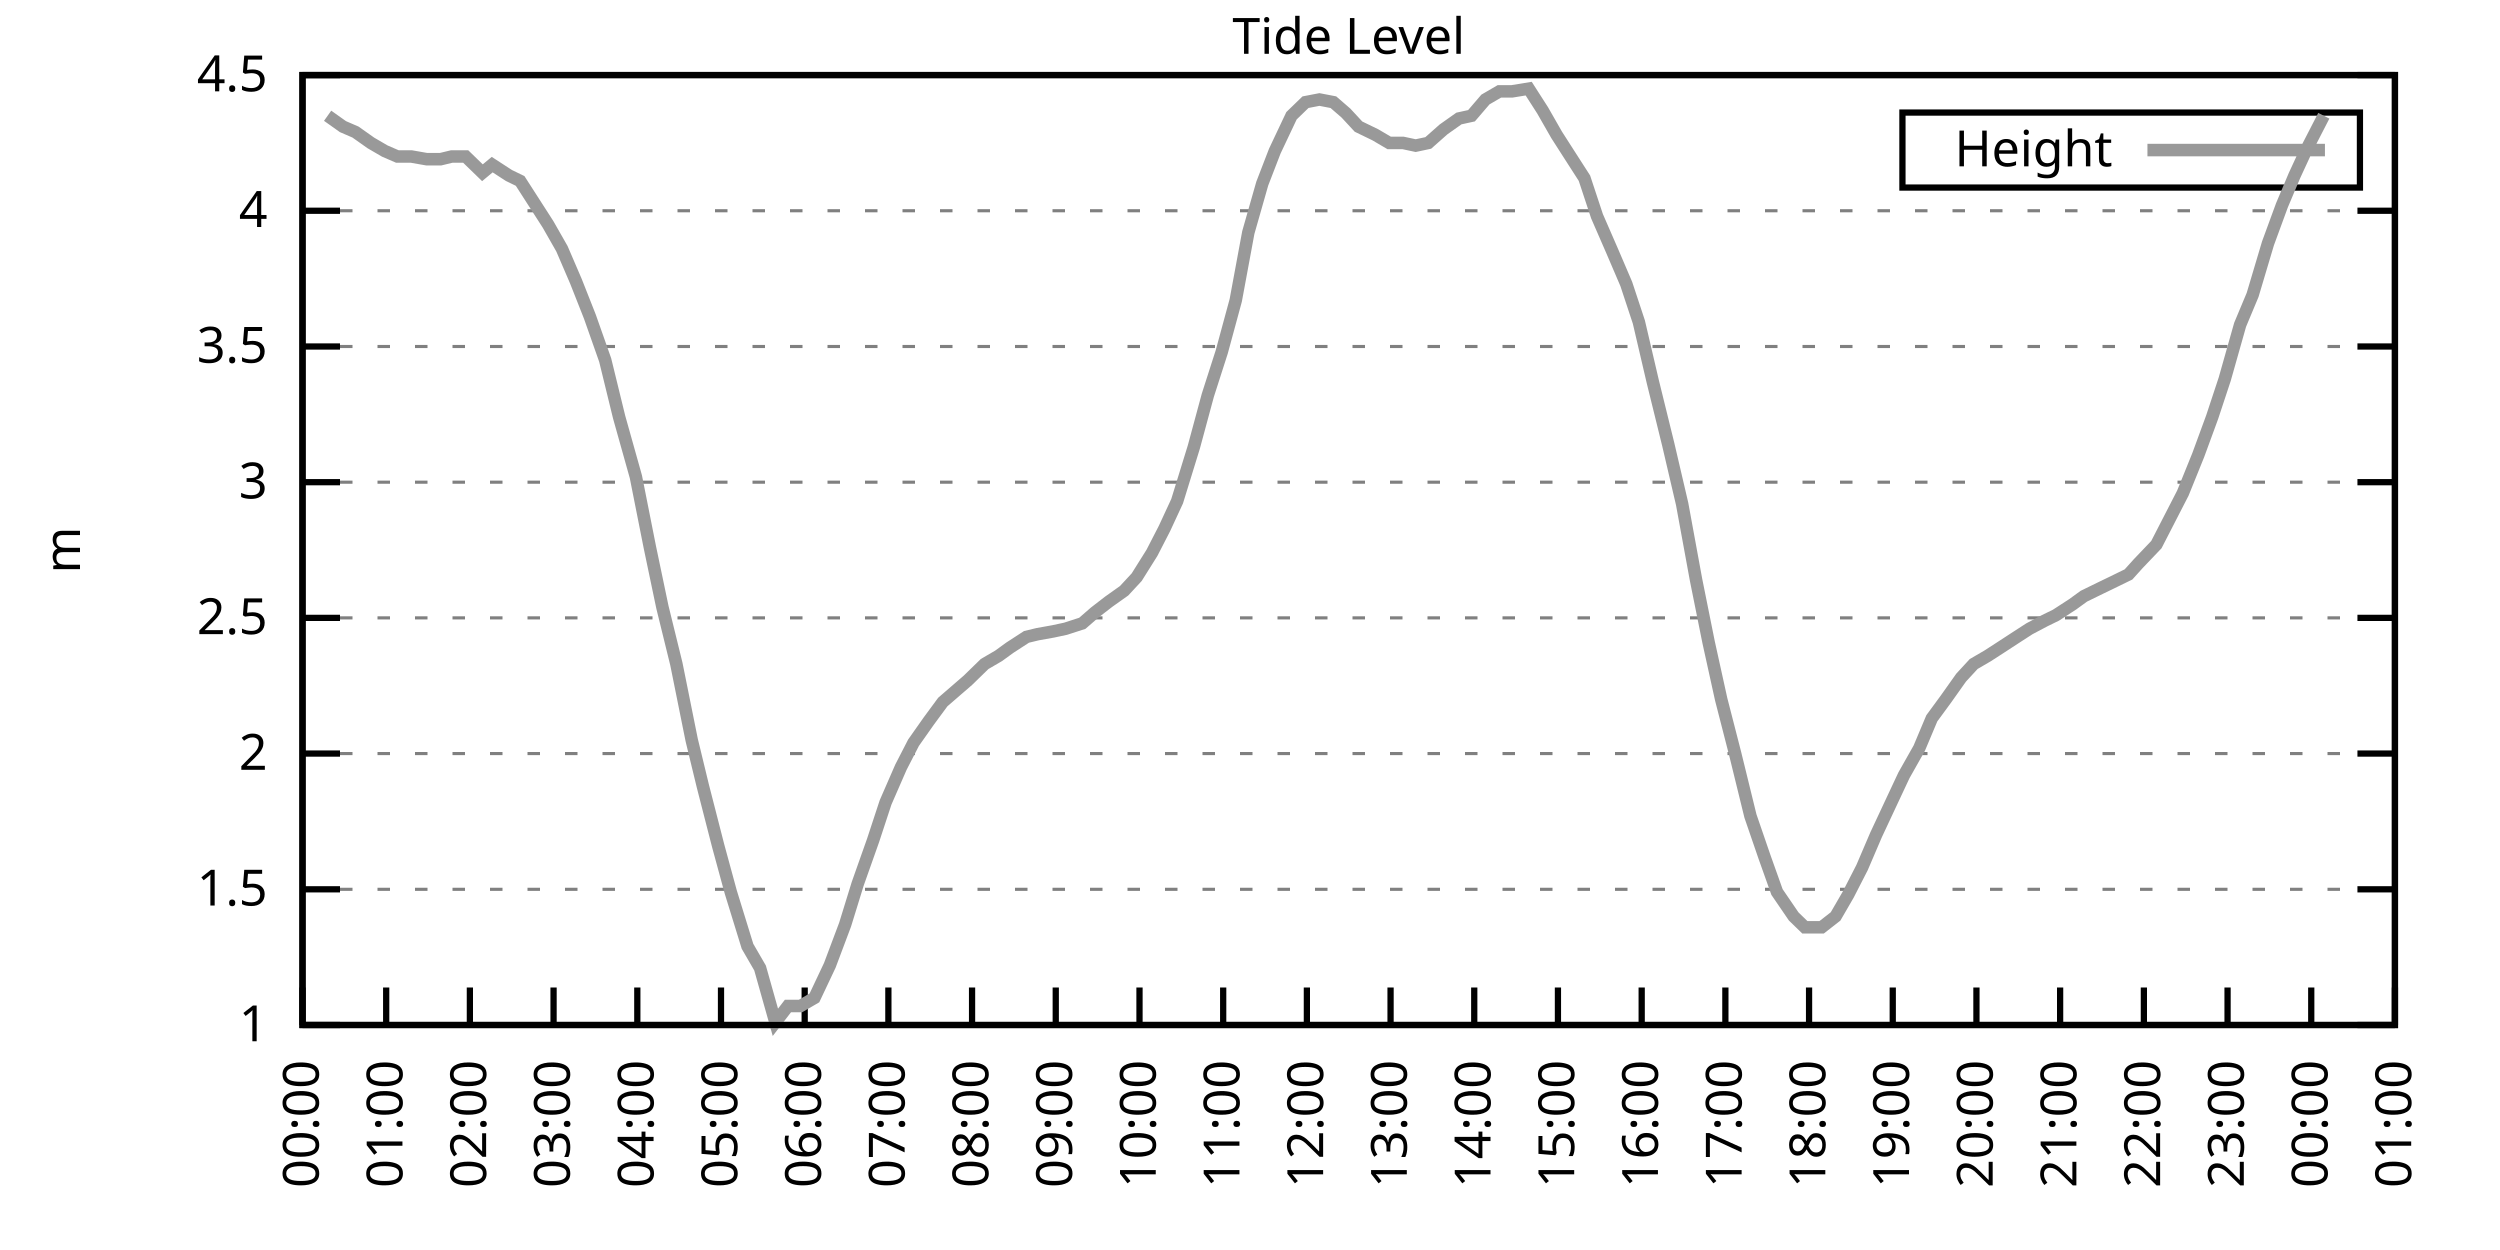
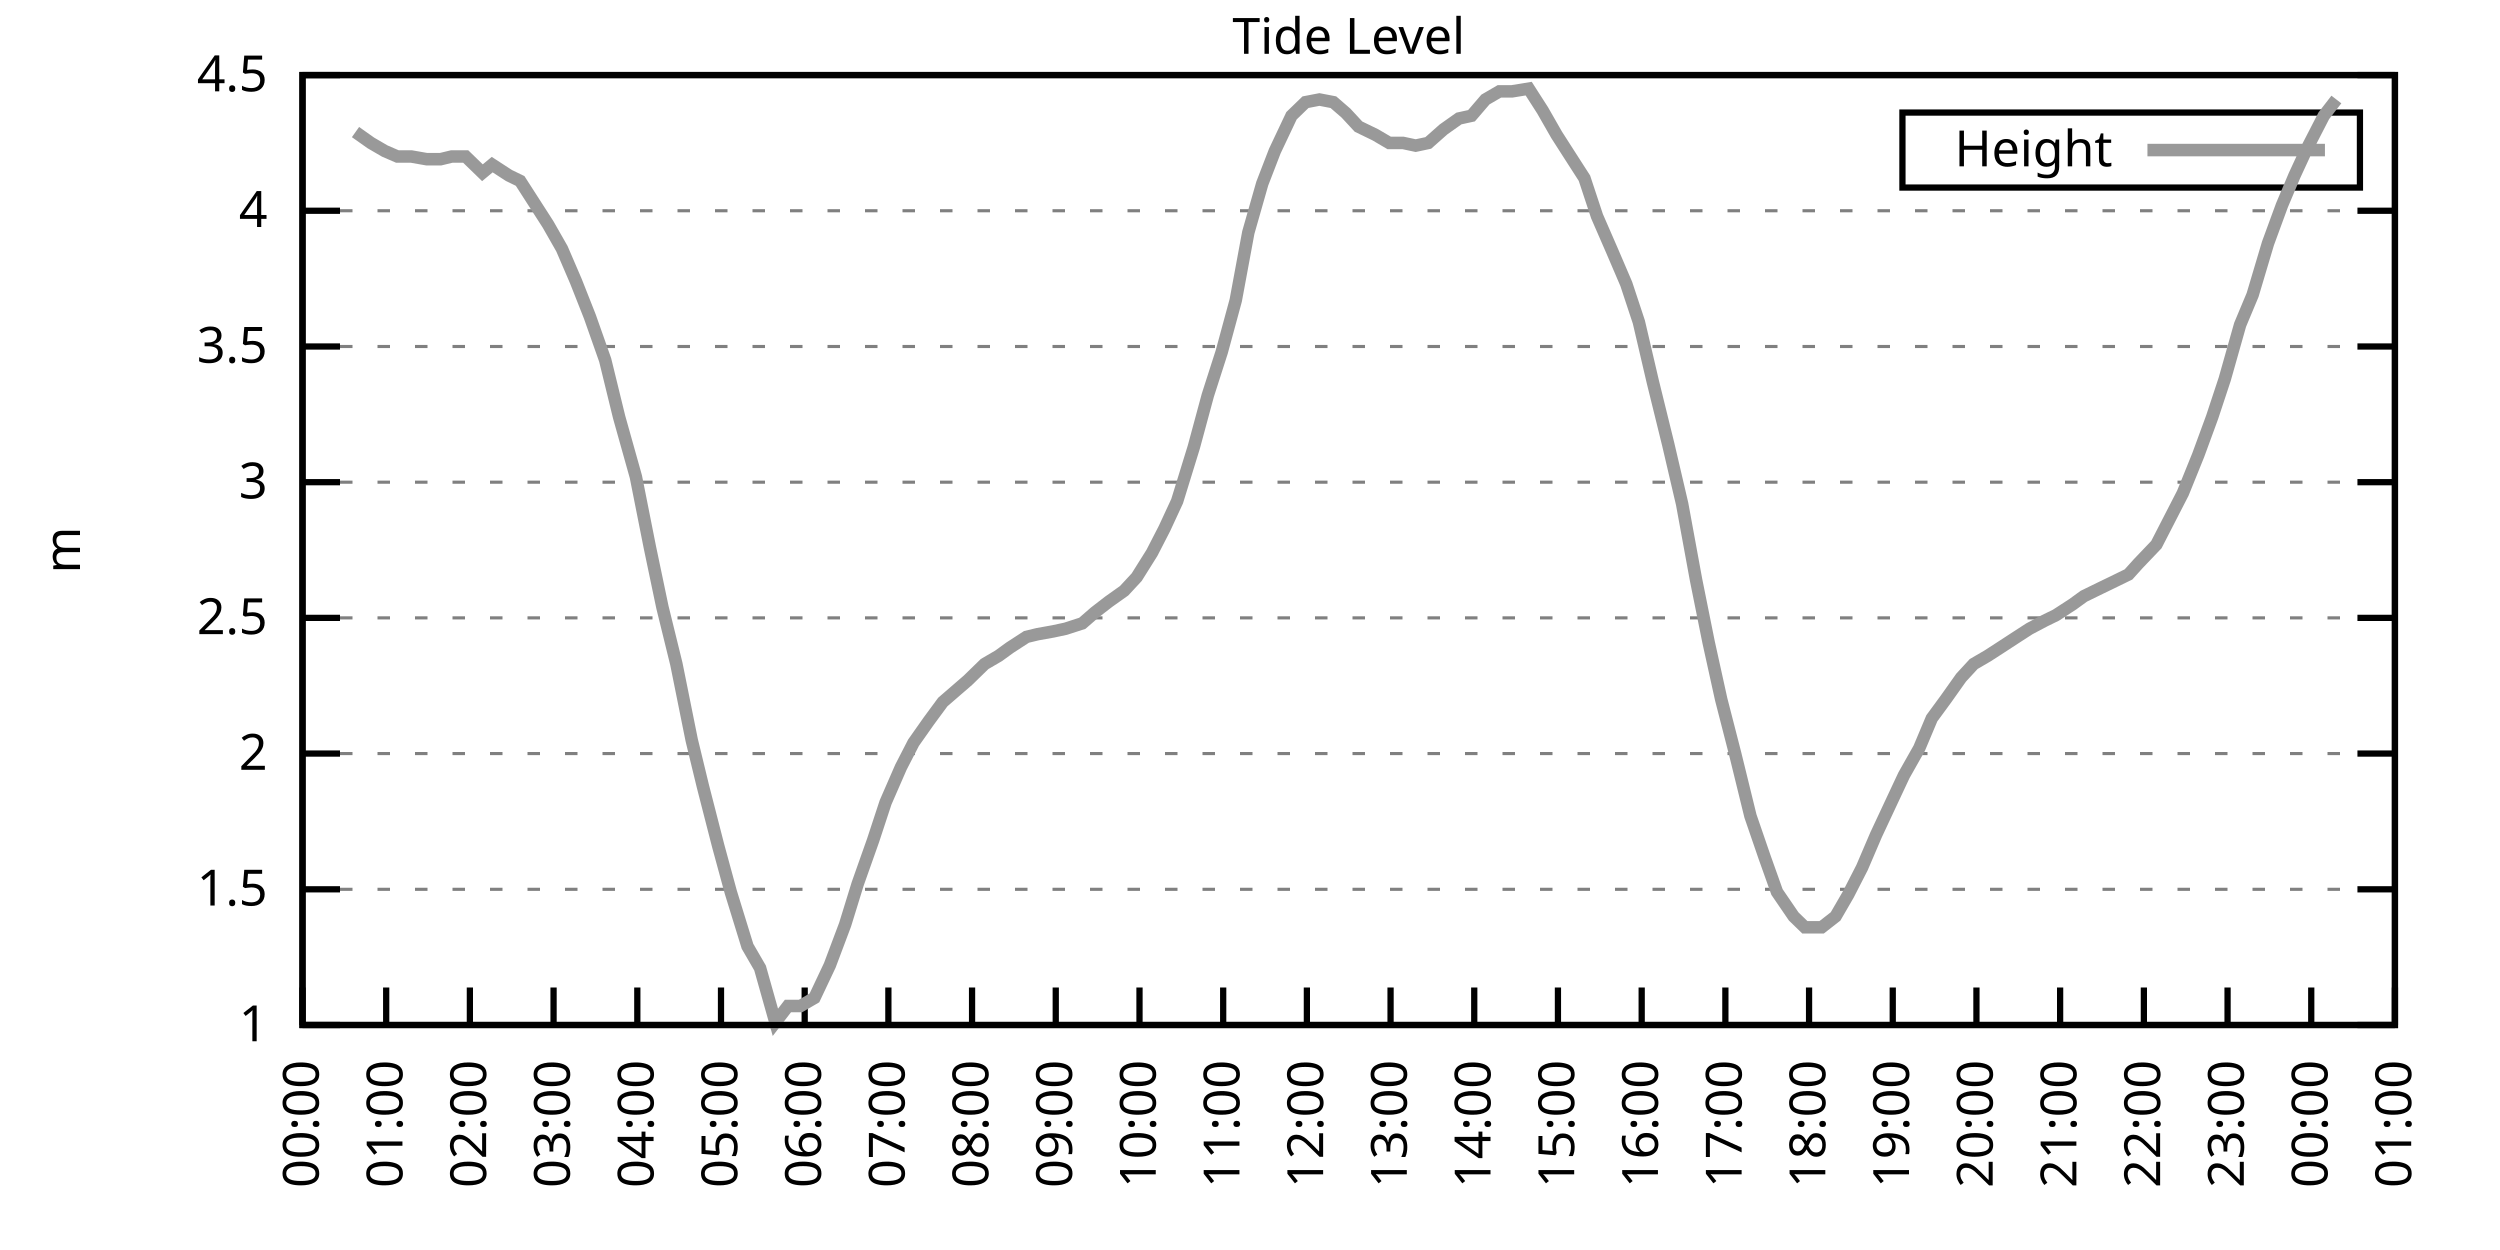
<svg xmlns="http://www.w3.org/2000/svg" xmlns:xlink="http://www.w3.org/1999/xlink" width="400" height="200" viewBox="0 0 400 200">
  <g id="gnuplot_canvas">
    <rect x="0" y="0" width="400" height="200" fill="none" />
    <defs>
      <circle id="gpDot" r="0.5" stroke-width="0.5" stroke="currentColor" />
      <path id="gpPt0" stroke-width="0.333" stroke="currentColor" d="M-1,0 h2 M0,-1 v2" />
      <path id="gpPt1" stroke-width="0.333" stroke="currentColor" d="M-1,-1 L1,1 M1,-1 L-1,1" />
      <path id="gpPt2" stroke-width="0.333" stroke="currentColor" d="M-1,0 L1,0 M0,-1 L0,1 M-1,-1 L1,1 M-1,1 L1,-1" />
      <rect id="gpPt3" stroke-width="0.333" stroke="currentColor" x="-1" y="-1" width="2" height="2" />
      <rect id="gpPt4" stroke-width="0.333" stroke="currentColor" fill="currentColor" x="-1" y="-1" width="2" height="2" />
      <circle id="gpPt5" stroke-width="0.333" stroke="currentColor" cx="0" cy="0" r="1" />
      <use xlink:href="#gpPt5" id="gpPt6" fill="currentColor" stroke="none" />
      <path id="gpPt7" stroke-width="0.333" stroke="currentColor" d="M0,-1.33 L-1.33,0.67 L1.33,0.67 z" />
      <use xlink:href="#gpPt7" id="gpPt8" fill="currentColor" stroke="none" />
      <use xlink:href="#gpPt7" id="gpPt9" stroke="currentColor" transform="rotate(180)" />
      <use xlink:href="#gpPt9" id="gpPt10" fill="currentColor" stroke="none" />
      <use xlink:href="#gpPt3" id="gpPt11" stroke="currentColor" transform="rotate(45)" />
      <use xlink:href="#gpPt11" id="gpPt12" fill="currentColor" stroke="none" />
      <path id="gpPt13" stroke-width="0.333" stroke="currentColor" d="M0,1.330 L1.265,0.411 L0.782,-1.067 L-0.782,-1.076 L-1.265,0.411 z" />
      <use xlink:href="#gpPt13" id="gpPt14" fill="currentColor" stroke="none" />
      <filter id="textbox" filterUnits="objectBoundingBox" x="0" y="0" height="1" width="1">
        <feFlood flood-color="white" flood-opacity="1" result="bgnd" />
        <feComposite in="SourceGraphic" in2="bgnd" operator="atop" />
      </filter>
      <filter id="greybox" filterUnits="objectBoundingBox" x="0" y="0" height="1" width="1">
        <feFlood flood-color="lightgrey" flood-opacity="1" result="grey" />
        <feComposite in="SourceGraphic" in2="grey" operator="atop" />
      </filter>
    </defs>
    <g fill="none" color="white" stroke="currentColor" stroke-width="1.00" stroke-linecap="butt" stroke-linejoin="miter">
</g>
    <g fill="none" color="black" stroke="currentColor" stroke-width="1.00" stroke-linecap="butt" stroke-linejoin="miter">
      <g stroke="none" shape-rendering="crispEdges">
        <polygon fill="rgb(255, 255, 255)" points="48.40,164.00 383.18,164.00 383.18,12.02 48.40,12.02 " />
      </g>
    </g>
    <g fill="none" color="black" stroke="currentColor" stroke-width="1.00" stroke-linecap="butt" stroke-linejoin="miter">
</g>
    <g fill="none" color="black" stroke="black" stroke-width="0.50" stroke-linecap="butt" stroke-linejoin="miter">
</g>
    <g fill="none" color="gray" stroke="currentColor" stroke-width="0.50" stroke-linecap="butt" stroke-linejoin="miter">
      <path stroke="gray" stroke-dasharray="2,4" class="gridline" d="M48.40,164.00 L383.19,164.00  " />
    </g>
    <g fill="none" color="gray" stroke="gray" stroke-width="1.00" stroke-linecap="butt" stroke-linejoin="miter">
</g>
    <g fill="none" color="black" stroke="currentColor" stroke-width="1.00" stroke-linecap="butt" stroke-linejoin="miter">
      <path stroke="black" d="M48.40,164.00 L54.40,164.00 M383.19,164.00 L377.19,164.00  " />
      <g transform="translate(42.80,166.60)" stroke="none" fill="black" font-family="Sans" font-size="8.00" text-anchor="end">
        <text>
          <tspan font-family="Sans"> 1</tspan>
        </text>
      </g>
    </g>
    <g fill="none" color="black" stroke="currentColor" stroke-width="1.00" stroke-linecap="butt" stroke-linejoin="miter">
</g>
    <g fill="none" color="black" stroke="black" stroke-width="0.50" stroke-linecap="butt" stroke-linejoin="miter">
</g>
    <g fill="none" color="gray" stroke="currentColor" stroke-width="0.50" stroke-linecap="butt" stroke-linejoin="miter">
      <path stroke="gray" stroke-dasharray="2,4" class="gridline" d="M48.40,142.29 L383.19,142.29  " />
    </g>
    <g fill="none" color="gray" stroke="gray" stroke-width="1.00" stroke-linecap="butt" stroke-linejoin="miter">
</g>
    <g fill="none" color="black" stroke="currentColor" stroke-width="1.00" stroke-linecap="butt" stroke-linejoin="miter">
      <path stroke="black" d="M48.40,142.29 L54.40,142.29 M383.19,142.29 L377.19,142.29  " />
      <g transform="translate(42.80,144.89)" stroke="none" fill="black" font-family="Sans" font-size="8.00" text-anchor="end">
        <text>
          <tspan font-family="Sans"> 1.5</tspan>
        </text>
      </g>
    </g>
    <g fill="none" color="black" stroke="currentColor" stroke-width="1.00" stroke-linecap="butt" stroke-linejoin="miter">
</g>
    <g fill="none" color="black" stroke="black" stroke-width="0.50" stroke-linecap="butt" stroke-linejoin="miter">
</g>
    <g fill="none" color="gray" stroke="currentColor" stroke-width="0.50" stroke-linecap="butt" stroke-linejoin="miter">
      <path stroke="gray" stroke-dasharray="2,4" class="gridline" d="M48.40,120.57 L383.19,120.57  " />
    </g>
    <g fill="none" color="gray" stroke="gray" stroke-width="1.00" stroke-linecap="butt" stroke-linejoin="miter">
</g>
    <g fill="none" color="black" stroke="currentColor" stroke-width="1.00" stroke-linecap="butt" stroke-linejoin="miter">
      <path stroke="black" d="M48.40,120.57 L54.40,120.57 M383.19,120.57 L377.19,120.57  " />
      <g transform="translate(42.80,123.17)" stroke="none" fill="black" font-family="Sans" font-size="8.00" text-anchor="end">
        <text>
          <tspan font-family="Sans"> 2</tspan>
        </text>
      </g>
    </g>
    <g fill="none" color="black" stroke="currentColor" stroke-width="1.00" stroke-linecap="butt" stroke-linejoin="miter">
</g>
    <g fill="none" color="black" stroke="black" stroke-width="0.50" stroke-linecap="butt" stroke-linejoin="miter">
</g>
    <g fill="none" color="gray" stroke="currentColor" stroke-width="0.50" stroke-linecap="butt" stroke-linejoin="miter">
      <path stroke="gray" stroke-dasharray="2,4" class="gridline" d="M48.40,98.86 L383.19,98.86  " />
    </g>
    <g fill="none" color="gray" stroke="gray" stroke-width="1.00" stroke-linecap="butt" stroke-linejoin="miter">
</g>
    <g fill="none" color="black" stroke="currentColor" stroke-width="1.00" stroke-linecap="butt" stroke-linejoin="miter">
      <path stroke="black" d="M48.40,98.86 L54.40,98.86 M383.19,98.86 L377.19,98.86  " />
      <g transform="translate(42.80,101.46)" stroke="none" fill="black" font-family="Sans" font-size="8.00" text-anchor="end">
        <text>
          <tspan font-family="Sans"> 2.5</tspan>
        </text>
      </g>
    </g>
    <g fill="none" color="black" stroke="currentColor" stroke-width="1.00" stroke-linecap="butt" stroke-linejoin="miter">
</g>
    <g fill="none" color="black" stroke="black" stroke-width="0.50" stroke-linecap="butt" stroke-linejoin="miter">
</g>
    <g fill="none" color="gray" stroke="currentColor" stroke-width="0.50" stroke-linecap="butt" stroke-linejoin="miter">
      <path stroke="gray" stroke-dasharray="2,4" class="gridline" d="M48.40,77.15 L383.19,77.15  " />
    </g>
    <g fill="none" color="gray" stroke="gray" stroke-width="1.00" stroke-linecap="butt" stroke-linejoin="miter">
</g>
    <g fill="none" color="black" stroke="currentColor" stroke-width="1.00" stroke-linecap="butt" stroke-linejoin="miter">
      <path stroke="black" d="M48.40,77.15 L54.40,77.15 M383.19,77.15 L377.19,77.15  " />
      <g transform="translate(42.80,79.75)" stroke="none" fill="black" font-family="Sans" font-size="8.00" text-anchor="end">
        <text>
          <tspan font-family="Sans"> 3</tspan>
        </text>
      </g>
    </g>
    <g fill="none" color="black" stroke="currentColor" stroke-width="1.00" stroke-linecap="butt" stroke-linejoin="miter">
</g>
    <g fill="none" color="black" stroke="black" stroke-width="0.50" stroke-linecap="butt" stroke-linejoin="miter">
</g>
    <g fill="none" color="gray" stroke="currentColor" stroke-width="0.50" stroke-linecap="butt" stroke-linejoin="miter">
      <path stroke="gray" stroke-dasharray="2,4" class="gridline" d="M48.40,55.44 L383.19,55.44  " />
    </g>
    <g fill="none" color="gray" stroke="gray" stroke-width="1.00" stroke-linecap="butt" stroke-linejoin="miter">
</g>
    <g fill="none" color="black" stroke="currentColor" stroke-width="1.00" stroke-linecap="butt" stroke-linejoin="miter">
      <path stroke="black" d="M48.40,55.44 L54.40,55.44 M383.19,55.44 L377.19,55.44  " />
      <g transform="translate(42.80,58.04)" stroke="none" fill="black" font-family="Sans" font-size="8.00" text-anchor="end">
        <text>
          <tspan font-family="Sans"> 3.5</tspan>
        </text>
      </g>
    </g>
    <g fill="none" color="black" stroke="currentColor" stroke-width="1.00" stroke-linecap="butt" stroke-linejoin="miter">
</g>
    <g fill="none" color="black" stroke="black" stroke-width="0.50" stroke-linecap="butt" stroke-linejoin="miter">
</g>
    <g fill="none" color="gray" stroke="currentColor" stroke-width="0.50" stroke-linecap="butt" stroke-linejoin="miter">
      <path stroke="gray" stroke-dasharray="2,4" class="gridline" d="M48.40,33.72 L383.19,33.72  " />
    </g>
    <g fill="none" color="gray" stroke="gray" stroke-width="1.00" stroke-linecap="butt" stroke-linejoin="miter">
</g>
    <g fill="none" color="black" stroke="currentColor" stroke-width="1.00" stroke-linecap="butt" stroke-linejoin="miter">
      <path stroke="black" d="M48.40,33.72 L54.40,33.72 M383.19,33.72 L377.19,33.72  " />
      <g transform="translate(42.80,36.32)" stroke="none" fill="black" font-family="Sans" font-size="8.00" text-anchor="end">
        <text>
          <tspan font-family="Sans"> 4</tspan>
        </text>
      </g>
    </g>
    <g fill="none" color="black" stroke="currentColor" stroke-width="1.00" stroke-linecap="butt" stroke-linejoin="miter">
</g>
    <g fill="none" color="black" stroke="black" stroke-width="0.50" stroke-linecap="butt" stroke-linejoin="miter">
</g>
    <g fill="none" color="gray" stroke="currentColor" stroke-width="0.50" stroke-linecap="butt" stroke-linejoin="miter">
      <path stroke="gray" stroke-dasharray="2,4" class="gridline" d="M48.40,12.01 L383.19,12.01  " />
    </g>
    <g fill="none" color="gray" stroke="gray" stroke-width="1.00" stroke-linecap="butt" stroke-linejoin="miter">
</g>
    <g fill="none" color="black" stroke="currentColor" stroke-width="1.00" stroke-linecap="butt" stroke-linejoin="miter">
      <path stroke="black" d="M48.40,12.01 L54.40,12.01 M383.19,12.01 L377.19,12.01  " />
      <g transform="translate(42.80,14.61)" stroke="none" fill="black" font-family="Sans" font-size="8.00" text-anchor="end">
        <text>
          <tspan font-family="Sans"> 4.5</tspan>
        </text>
      </g>
    </g>
    <g fill="none" color="black" stroke="currentColor" stroke-width="1.00" stroke-linecap="butt" stroke-linejoin="miter">
      <path stroke="black" d="M48.40,164.00 L48.40,158.00  " />
      <g transform="translate(51.00,169.60) rotate(270.00)" stroke="none" fill="black" font-family="Sans" font-size="8.00" text-anchor="end">
        <text>
          <tspan font-family="Sans">00:00</tspan>
        </text>
      </g>
    </g>
    <g fill="none" color="black" stroke="currentColor" stroke-width="1.00" stroke-linecap="butt" stroke-linejoin="miter">
      <path stroke="black" d="M61.79,164.00 L61.79,158.00  " />
      <g transform="translate(64.39,169.60) rotate(270.00)" stroke="none" fill="black" font-family="Sans" font-size="8.00" text-anchor="end">
        <text>
          <tspan font-family="Sans">01:00</tspan>
        </text>
      </g>
    </g>
    <g fill="none" color="black" stroke="currentColor" stroke-width="1.00" stroke-linecap="butt" stroke-linejoin="miter">
      <path stroke="black" d="M75.18,164.00 L75.18,158.00  " />
      <g transform="translate(77.78,169.60) rotate(270.00)" stroke="none" fill="black" font-family="Sans" font-size="8.00" text-anchor="end">
        <text>
          <tspan font-family="Sans">02:00</tspan>
        </text>
      </g>
    </g>
    <g fill="none" color="black" stroke="currentColor" stroke-width="1.00" stroke-linecap="butt" stroke-linejoin="miter">
      <path stroke="black" d="M88.57,164.00 L88.57,158.00  " />
      <g transform="translate(91.17,169.60) rotate(270.00)" stroke="none" fill="black" font-family="Sans" font-size="8.00" text-anchor="end">
        <text>
          <tspan font-family="Sans">03:00</tspan>
        </text>
      </g>
    </g>
    <g fill="none" color="black" stroke="currentColor" stroke-width="1.00" stroke-linecap="butt" stroke-linejoin="miter">
      <path stroke="black" d="M101.97,164.00 L101.97,158.00  " />
      <g transform="translate(104.57,169.60) rotate(270.00)" stroke="none" fill="black" font-family="Sans" font-size="8.00" text-anchor="end">
        <text>
          <tspan font-family="Sans">04:00</tspan>
        </text>
      </g>
    </g>
    <g fill="none" color="black" stroke="currentColor" stroke-width="1.00" stroke-linecap="butt" stroke-linejoin="miter">
      <path stroke="black" d="M115.36,164.00 L115.36,158.00  " />
      <g transform="translate(117.96,169.60) rotate(270.00)" stroke="none" fill="black" font-family="Sans" font-size="8.00" text-anchor="end">
        <text>
          <tspan font-family="Sans">05:00</tspan>
        </text>
      </g>
    </g>
    <g fill="none" color="black" stroke="currentColor" stroke-width="1.00" stroke-linecap="butt" stroke-linejoin="miter">
      <path stroke="black" d="M128.75,164.00 L128.75,158.00  " />
      <g transform="translate(131.35,169.60) rotate(270.00)" stroke="none" fill="black" font-family="Sans" font-size="8.00" text-anchor="end">
        <text>
          <tspan font-family="Sans">06:00</tspan>
        </text>
      </g>
    </g>
    <g fill="none" color="black" stroke="currentColor" stroke-width="1.00" stroke-linecap="butt" stroke-linejoin="miter">
      <path stroke="black" d="M142.14,164.00 L142.14,158.00  " />
      <g transform="translate(144.74,169.60) rotate(270.00)" stroke="none" fill="black" font-family="Sans" font-size="8.00" text-anchor="end">
        <text>
          <tspan font-family="Sans">07:00</tspan>
        </text>
      </g>
    </g>
    <g fill="none" color="black" stroke="currentColor" stroke-width="1.00" stroke-linecap="butt" stroke-linejoin="miter">
      <path stroke="black" d="M155.53,164.00 L155.53,158.00  " />
      <g transform="translate(158.13,169.60) rotate(270.00)" stroke="none" fill="black" font-family="Sans" font-size="8.00" text-anchor="end">
        <text>
          <tspan font-family="Sans">08:00</tspan>
        </text>
      </g>
    </g>
    <g fill="none" color="black" stroke="currentColor" stroke-width="1.00" stroke-linecap="butt" stroke-linejoin="miter">
      <path stroke="black" d="M168.92,164.00 L168.92,158.00  " />
      <g transform="translate(171.52,169.60) rotate(270.00)" stroke="none" fill="black" font-family="Sans" font-size="8.00" text-anchor="end">
        <text>
          <tspan font-family="Sans">09:00</tspan>
        </text>
      </g>
    </g>
    <g fill="none" color="black" stroke="currentColor" stroke-width="1.00" stroke-linecap="butt" stroke-linejoin="miter">
      <path stroke="black" d="M182.32,164.00 L182.32,158.00  " />
      <g transform="translate(184.92,169.60) rotate(270.00)" stroke="none" fill="black" font-family="Sans" font-size="8.00" text-anchor="end">
        <text>
          <tspan font-family="Sans">10:00</tspan>
        </text>
      </g>
    </g>
    <g fill="none" color="black" stroke="currentColor" stroke-width="1.00" stroke-linecap="butt" stroke-linejoin="miter">
      <path stroke="black" d="M195.71,164.00 L195.71,158.00  " />
      <g transform="translate(198.31,169.60) rotate(270.00)" stroke="none" fill="black" font-family="Sans" font-size="8.00" text-anchor="end">
        <text>
          <tspan font-family="Sans">11:00</tspan>
        </text>
      </g>
    </g>
    <g fill="none" color="black" stroke="currentColor" stroke-width="1.00" stroke-linecap="butt" stroke-linejoin="miter">
      <path stroke="black" d="M209.10,164.00 L209.10,158.00  " />
      <g transform="translate(211.70,169.60) rotate(270.00)" stroke="none" fill="black" font-family="Sans" font-size="8.00" text-anchor="end">
        <text>
          <tspan font-family="Sans">12:00</tspan>
        </text>
      </g>
    </g>
    <g fill="none" color="black" stroke="currentColor" stroke-width="1.00" stroke-linecap="butt" stroke-linejoin="miter">
      <path stroke="black" d="M222.49,164.00 L222.49,158.00  " />
      <g transform="translate(225.09,169.60) rotate(270.00)" stroke="none" fill="black" font-family="Sans" font-size="8.00" text-anchor="end">
        <text>
          <tspan font-family="Sans">13:00</tspan>
        </text>
      </g>
    </g>
    <g fill="none" color="black" stroke="currentColor" stroke-width="1.00" stroke-linecap="butt" stroke-linejoin="miter">
      <path stroke="black" d="M235.88,164.00 L235.88,158.00  " />
      <g transform="translate(238.48,169.60) rotate(270.00)" stroke="none" fill="black" font-family="Sans" font-size="8.00" text-anchor="end">
        <text>
          <tspan font-family="Sans">14:00</tspan>
        </text>
      </g>
    </g>
    <g fill="none" color="black" stroke="currentColor" stroke-width="1.00" stroke-linecap="butt" stroke-linejoin="miter">
      <path stroke="black" d="M249.27,164.00 L249.27,158.00  " />
      <g transform="translate(251.87,169.60) rotate(270.00)" stroke="none" fill="black" font-family="Sans" font-size="8.00" text-anchor="end">
        <text>
          <tspan font-family="Sans">15:00</tspan>
        </text>
      </g>
    </g>
    <g fill="none" color="black" stroke="currentColor" stroke-width="1.00" stroke-linecap="butt" stroke-linejoin="miter">
      <path stroke="black" d="M262.67,164.00 L262.67,158.00  " />
      <g transform="translate(265.27,169.60) rotate(270.00)" stroke="none" fill="black" font-family="Sans" font-size="8.00" text-anchor="end">
        <text>
          <tspan font-family="Sans">16:00</tspan>
        </text>
      </g>
    </g>
    <g fill="none" color="black" stroke="currentColor" stroke-width="1.00" stroke-linecap="butt" stroke-linejoin="miter">
      <path stroke="black" d="M276.06,164.00 L276.06,158.00  " />
      <g transform="translate(278.66,169.60) rotate(270.00)" stroke="none" fill="black" font-family="Sans" font-size="8.00" text-anchor="end">
        <text>
          <tspan font-family="Sans">17:00</tspan>
        </text>
      </g>
    </g>
    <g fill="none" color="black" stroke="currentColor" stroke-width="1.00" stroke-linecap="butt" stroke-linejoin="miter">
      <path stroke="black" d="M289.45,164.00 L289.45,158.00  " />
      <g transform="translate(292.05,169.60) rotate(270.00)" stroke="none" fill="black" font-family="Sans" font-size="8.00" text-anchor="end">
        <text>
          <tspan font-family="Sans">18:00</tspan>
        </text>
      </g>
    </g>
    <g fill="none" color="black" stroke="currentColor" stroke-width="1.00" stroke-linecap="butt" stroke-linejoin="miter">
      <path stroke="black" d="M302.84,164.00 L302.84,158.00  " />
      <g transform="translate(305.44,169.60) rotate(270.00)" stroke="none" fill="black" font-family="Sans" font-size="8.00" text-anchor="end">
        <text>
          <tspan font-family="Sans">19:00</tspan>
        </text>
      </g>
    </g>
    <g fill="none" color="black" stroke="currentColor" stroke-width="1.00" stroke-linecap="butt" stroke-linejoin="miter">
      <path stroke="black" d="M316.23,164.00 L316.23,158.00  " />
      <g transform="translate(318.83,169.60) rotate(270.00)" stroke="none" fill="black" font-family="Sans" font-size="8.00" text-anchor="end">
        <text>
          <tspan font-family="Sans">20:00</tspan>
        </text>
      </g>
    </g>
    <g fill="none" color="black" stroke="currentColor" stroke-width="1.00" stroke-linecap="butt" stroke-linejoin="miter">
      <path stroke="black" d="M329.62,164.00 L329.62,158.00  " />
      <g transform="translate(332.22,169.60) rotate(270.00)" stroke="none" fill="black" font-family="Sans" font-size="8.00" text-anchor="end">
        <text>
          <tspan font-family="Sans">21:00</tspan>
        </text>
      </g>
    </g>
    <g fill="none" color="black" stroke="currentColor" stroke-width="1.00" stroke-linecap="butt" stroke-linejoin="miter">
      <path stroke="black" d="M343.02,164.00 L343.02,158.00  " />
      <g transform="translate(345.62,169.60) rotate(270.00)" stroke="none" fill="black" font-family="Sans" font-size="8.00" text-anchor="end">
        <text>
          <tspan font-family="Sans">22:00</tspan>
        </text>
      </g>
    </g>
    <g fill="none" color="black" stroke="currentColor" stroke-width="1.00" stroke-linecap="butt" stroke-linejoin="miter">
      <path stroke="black" d="M356.41,164.00 L356.41,158.00  " />
      <g transform="translate(359.01,169.60) rotate(270.00)" stroke="none" fill="black" font-family="Sans" font-size="8.00" text-anchor="end">
        <text>
          <tspan font-family="Sans">23:00</tspan>
        </text>
      </g>
    </g>
    <g fill="none" color="black" stroke="currentColor" stroke-width="1.00" stroke-linecap="butt" stroke-linejoin="miter">
      <path stroke="black" d="M369.80,164.00 L369.80,158.00  " />
      <g transform="translate(372.40,169.60) rotate(270.00)" stroke="none" fill="black" font-family="Sans" font-size="8.00" text-anchor="end">
        <text>
          <tspan font-family="Sans">00:00</tspan>
        </text>
      </g>
    </g>
    <g fill="none" color="black" stroke="currentColor" stroke-width="1.00" stroke-linecap="butt" stroke-linejoin="miter">
      <path stroke="black" d="M383.19,164.00 L383.19,158.00  " />
      <g transform="translate(385.79,169.60) rotate(270.00)" stroke="none" fill="black" font-family="Sans" font-size="8.00" text-anchor="end">
        <text>
          <tspan font-family="Sans">01:00</tspan>
        </text>
      </g>
    </g>
    <g fill="none" color="black" stroke="currentColor" stroke-width="1.00" stroke-linecap="butt" stroke-linejoin="miter">
</g>
    <g fill="none" color="black" stroke="currentColor" stroke-width="1.00" stroke-linecap="butt" stroke-linejoin="miter">
      <path stroke="black" d="M48.40,12.01 L48.40,164.00 L383.19,164.00 L383.19,12.01 L48.40,12.01 Z  " />
    </g>
    <g fill="none" color="black" stroke="currentColor" stroke-width="1.00" stroke-linecap="butt" stroke-linejoin="miter">
</g>
    <g fill="none" color="black" stroke="currentColor" stroke-width="1.00" stroke-linecap="butt" stroke-linejoin="miter">
      <path stroke="black" d="M304.39,30.01 L304.39,18.01 L377.59,18.01 L377.59,30.01 L304.39,30.01 Z  " />
    </g>
    <g id="Tide_level_plot_1">
      <g fill="none" color="white" stroke="black" stroke-width="2.00" stroke-linecap="butt" stroke-linejoin="miter">
</g>
      <g fill="none" color="black" stroke="currentColor" stroke-width="2.00" stroke-linecap="butt" stroke-linejoin="miter">
        <g transform="translate(337.99,26.61)" stroke="none" fill="black" font-family="Sans" font-size="8.00" text-anchor="end">
          <text>
            <tspan font-family="Sans">Height</tspan>
          </text>
        </g>
      </g>
      <g fill="none" color="black" stroke="currentColor" stroke-width="2.00" stroke-linecap="butt" stroke-linejoin="miter">
-         <path stroke="rgb(153, 153, 153)" d="M343.59,24.01 L371.99,24.01 M52.42,18.52 L54.87,20.26 L56.88,21.13 L59.34,22.87 L61.57,24.17 L63.58,25.04   L65.81,25.04 L68.26,25.47 L70.50,25.47 L72.28,25.04 L74.51,25.04 L77.19,27.64 L78.75,26.34 L81.43,28.08   L83.22,28.95 L85.45,32.42 L87.68,35.89 L89.91,39.80 L92.15,45.01 L94.38,50.66 L96.83,57.61 L99.06,66.73   L101.74,76.28 L103.98,87.57 L105.98,97.12 L108.22,106.24 L110.67,118.40 L112.46,125.79 L114.91,135.34 L116.92,142.72   L119.60,151.41 L121.61,154.88 L124.06,163.57 L126.07,160.96 L128.08,160.96 L130.31,159.66 L132.77,154.45 L135.22,147.93   L137.23,141.42 L139.69,134.47 L141.69,128.39 L144.15,122.75 L146.16,118.84 L148.61,115.36 L150.85,112.32 L152.85,110.59   L154.86,108.85 L157.54,106.24 L159.77,104.94 L161.56,103.64 L164.24,101.90 L166.02,101.47 L168.48,101.03 L170.49,100.60   L173.17,99.73 L175.17,97.99 L177.41,96.26 L179.86,94.52 L181.87,92.35 L184.32,88.44 L186.33,84.53 L188.34,80.19   L191.02,71.50 L193.25,63.25 L195.48,56.30 L197.72,48.05 L199.73,37.20 L201.96,29.38 L203.97,24.17 L206.64,18.52   L208.88,16.35 L211.11,15.92 L213.34,16.35 L215.35,18.09 L217.36,20.26 L220.04,21.56 L222.27,22.87 L224.50,22.87   L226.51,23.30 L228.52,22.87 L230.97,20.70 L233.43,18.96 L235.44,18.52 L237.67,15.92 L239.90,14.62 L241.91,14.62   L244.59,14.18 L246.82,17.66 L249.05,21.56 L251.28,25.04 L253.51,28.51 L255.52,34.59 L257.98,40.24 L260.21,45.45   L262.22,51.53 L264.45,61.08 L266.91,71.07 L269.14,80.62 L271.37,92.78 L273.38,102.77 L275.39,111.89 L277.62,120.57   L280.07,130.56 L282.31,137.08 L284.32,142.72 L286.99,146.63 L288.78,148.37 L291.46,148.37 L293.69,146.63 L295.70,143.16   L297.93,138.81 L300.16,133.60 L302.39,128.83 L304.63,124.05 L307.08,119.71 L309.09,114.93 L311.32,111.89 L313.78,108.42   L315.79,106.24 L318.02,104.94 L320.03,103.64 L322.70,101.90 L324.71,100.60 L327.17,99.30 L328.95,98.43 L331.63,96.69   L333.42,95.39 L336.10,94.08 L337.88,93.22 L340.56,91.91 L342.12,90.18 L345.02,87.14 L347.03,83.23 L349.26,78.89   L351.72,72.81 L353.95,66.73 L355.96,60.65 L358.42,51.96 L360.42,47.18 L362.88,38.93 L365.11,32.85 L367.12,28.08   L369.13,23.73 L371.81,18.52  " />
+         <path stroke="rgb(153, 153, 153)" d="M343.59,24.01 L371.99,24.01 M56.88,21.13 L59.34,22.87 L61.57,24.17 L63.58,25.04 L65.81,25.04 L68.26,25.47   L70.50,25.47 L72.28,25.04 L74.51,25.04 L77.19,27.64 L78.75,26.34 L81.43,28.08 L83.22,28.95 L85.45,32.42   L87.68,35.89 L89.91,39.80 L92.15,45.01 L94.38,50.66 L96.83,57.61 L99.06,66.73 L101.74,76.28 L103.98,87.57   L105.98,97.12 L108.22,106.24 L110.67,118.40 L112.46,125.79 L114.91,135.34 L116.92,142.72 L119.60,151.41 L121.61,154.88   L124.06,163.57 L126.07,160.96 L128.08,160.96 L130.31,159.66 L132.77,154.45 L135.22,147.93 L137.23,141.42 L139.69,134.47   L141.69,128.39 L144.15,122.75 L146.16,118.84 L148.61,115.36 L150.85,112.32 L152.85,110.59 L154.86,108.85 L157.54,106.24   L159.77,104.94 L161.56,103.64 L164.24,101.90 L166.02,101.47 L168.48,101.03 L170.49,100.60 L173.17,99.73 L175.17,97.99   L177.41,96.26 L179.86,94.52 L181.87,92.35 L184.32,88.44 L186.33,84.53 L188.34,80.19 L191.02,71.50 L193.25,63.25   L195.48,56.30 L197.72,48.05 L199.73,37.20 L201.96,29.38 L203.97,24.17 L206.64,18.52 L208.88,16.35 L211.11,15.92   L213.34,16.35 L215.35,18.09 L217.36,20.26 L220.04,21.56 L222.27,22.87 L224.50,22.87 L226.51,23.30 L228.52,22.87   L230.97,20.70 L233.43,18.96 L235.44,18.52 L237.67,15.92 L239.90,14.62 L241.91,14.62 L244.59,14.18 L246.82,17.66   L249.05,21.56 L251.28,25.04 L253.51,28.51 L255.52,34.59 L257.98,40.24 L260.21,45.45 L262.22,51.53 L264.45,61.08   L266.91,71.07 L269.14,80.62 L271.37,92.78 L273.38,102.77 L275.39,111.89 L277.62,120.57 L280.07,130.56 L282.31,137.08   L284.32,142.72 L286.99,146.63 L288.78,148.37 L291.46,148.37 L293.69,146.63 L295.70,143.16 L297.93,138.81 L300.16,133.60   L302.39,128.83 L304.63,124.05 L307.08,119.71 L309.09,114.93 L311.32,111.89 L313.78,108.42 L315.79,106.24 L318.02,104.94   L320.03,103.64 L322.70,101.90 L324.71,100.60 L327.17,99.30 L328.95,98.43 L331.63,96.69 L333.42,95.39 L336.10,94.08   L337.88,93.22 L340.56,91.91 L342.12,90.18 L345.02,87.14 L347.03,83.23 L349.26,78.89 L351.72,72.81 L353.95,66.73   L355.96,60.65 L358.42,51.96 L360.42,47.18 L362.88,38.93 L365.11,32.85 L367.12,28.08 L369.13,23.73 L371.81,18.52   L373.82,15.92  " />
      </g>
    </g>
    <g fill="none" color="black" stroke="currentColor" stroke-width="2.00" stroke-linecap="butt" stroke-linejoin="miter">
</g>
    <g fill="none" color="black" stroke="black" stroke-width="1.00" stroke-linecap="butt" stroke-linejoin="miter">
</g>
    <g fill="none" color="black" stroke="currentColor" stroke-width="1.00" stroke-linecap="butt" stroke-linejoin="miter">
      <path stroke="black" d="M48.40,12.01 L48.40,164.00 L383.19,164.00 L383.19,12.01 L48.40,12.01 Z  " />
      <g transform="translate(12.80,88.01) rotate(270.00)" stroke="none" fill="black" font-family="Sans" font-size="8.00" text-anchor="middle">
        <text>
          <tspan font-family="Sans">m</tspan>
        </text>
      </g>
    </g>
    <g fill="none" color="black" stroke="currentColor" stroke-width="1.00" stroke-linecap="butt" stroke-linejoin="miter">
</g>
    <g fill="none" color="black" stroke="currentColor" stroke-width="1.00" stroke-linecap="butt" stroke-linejoin="miter">
      <g transform="translate(215.79,8.61)" stroke="none" fill="black" font-family="Sans" font-size="8.00" text-anchor="middle">
        <text>
          <tspan font-family="Sans">Tide Level</tspan>
        </text>
      </g>
    </g>
    <g fill="none" color="black" stroke="currentColor" stroke-width="1.00" stroke-linecap="butt" stroke-linejoin="miter">
</g>
  </g>
</svg>
